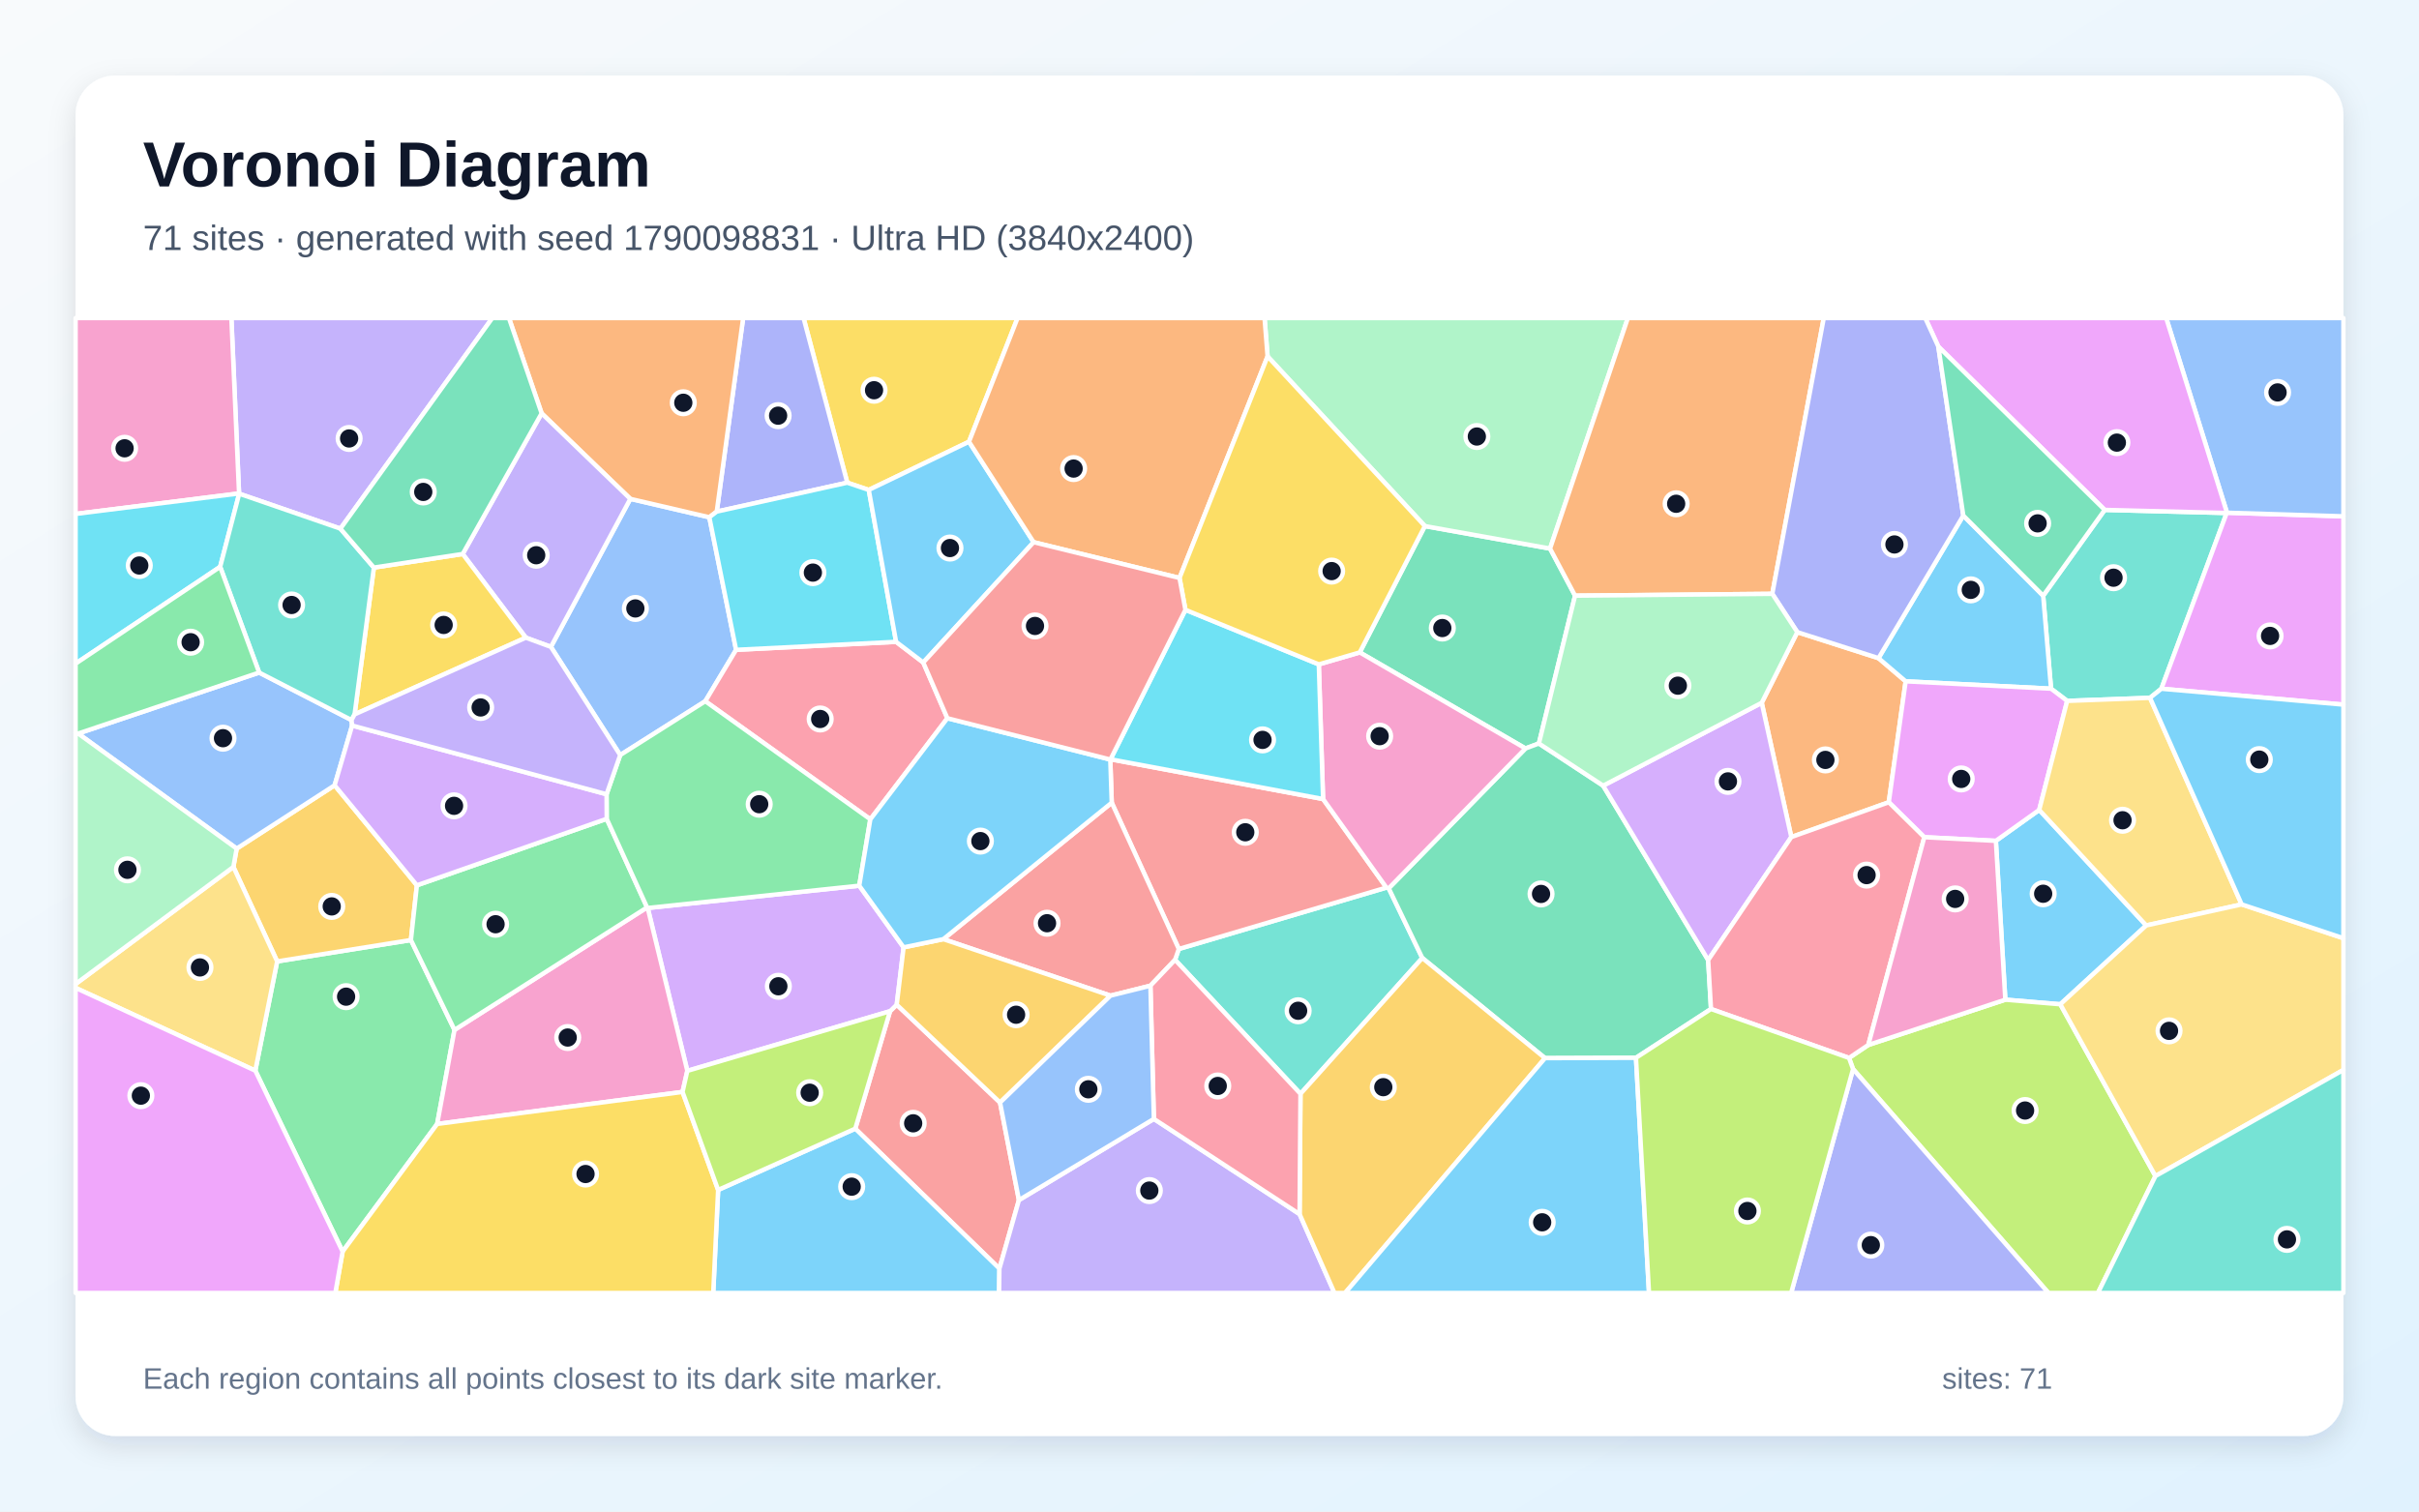
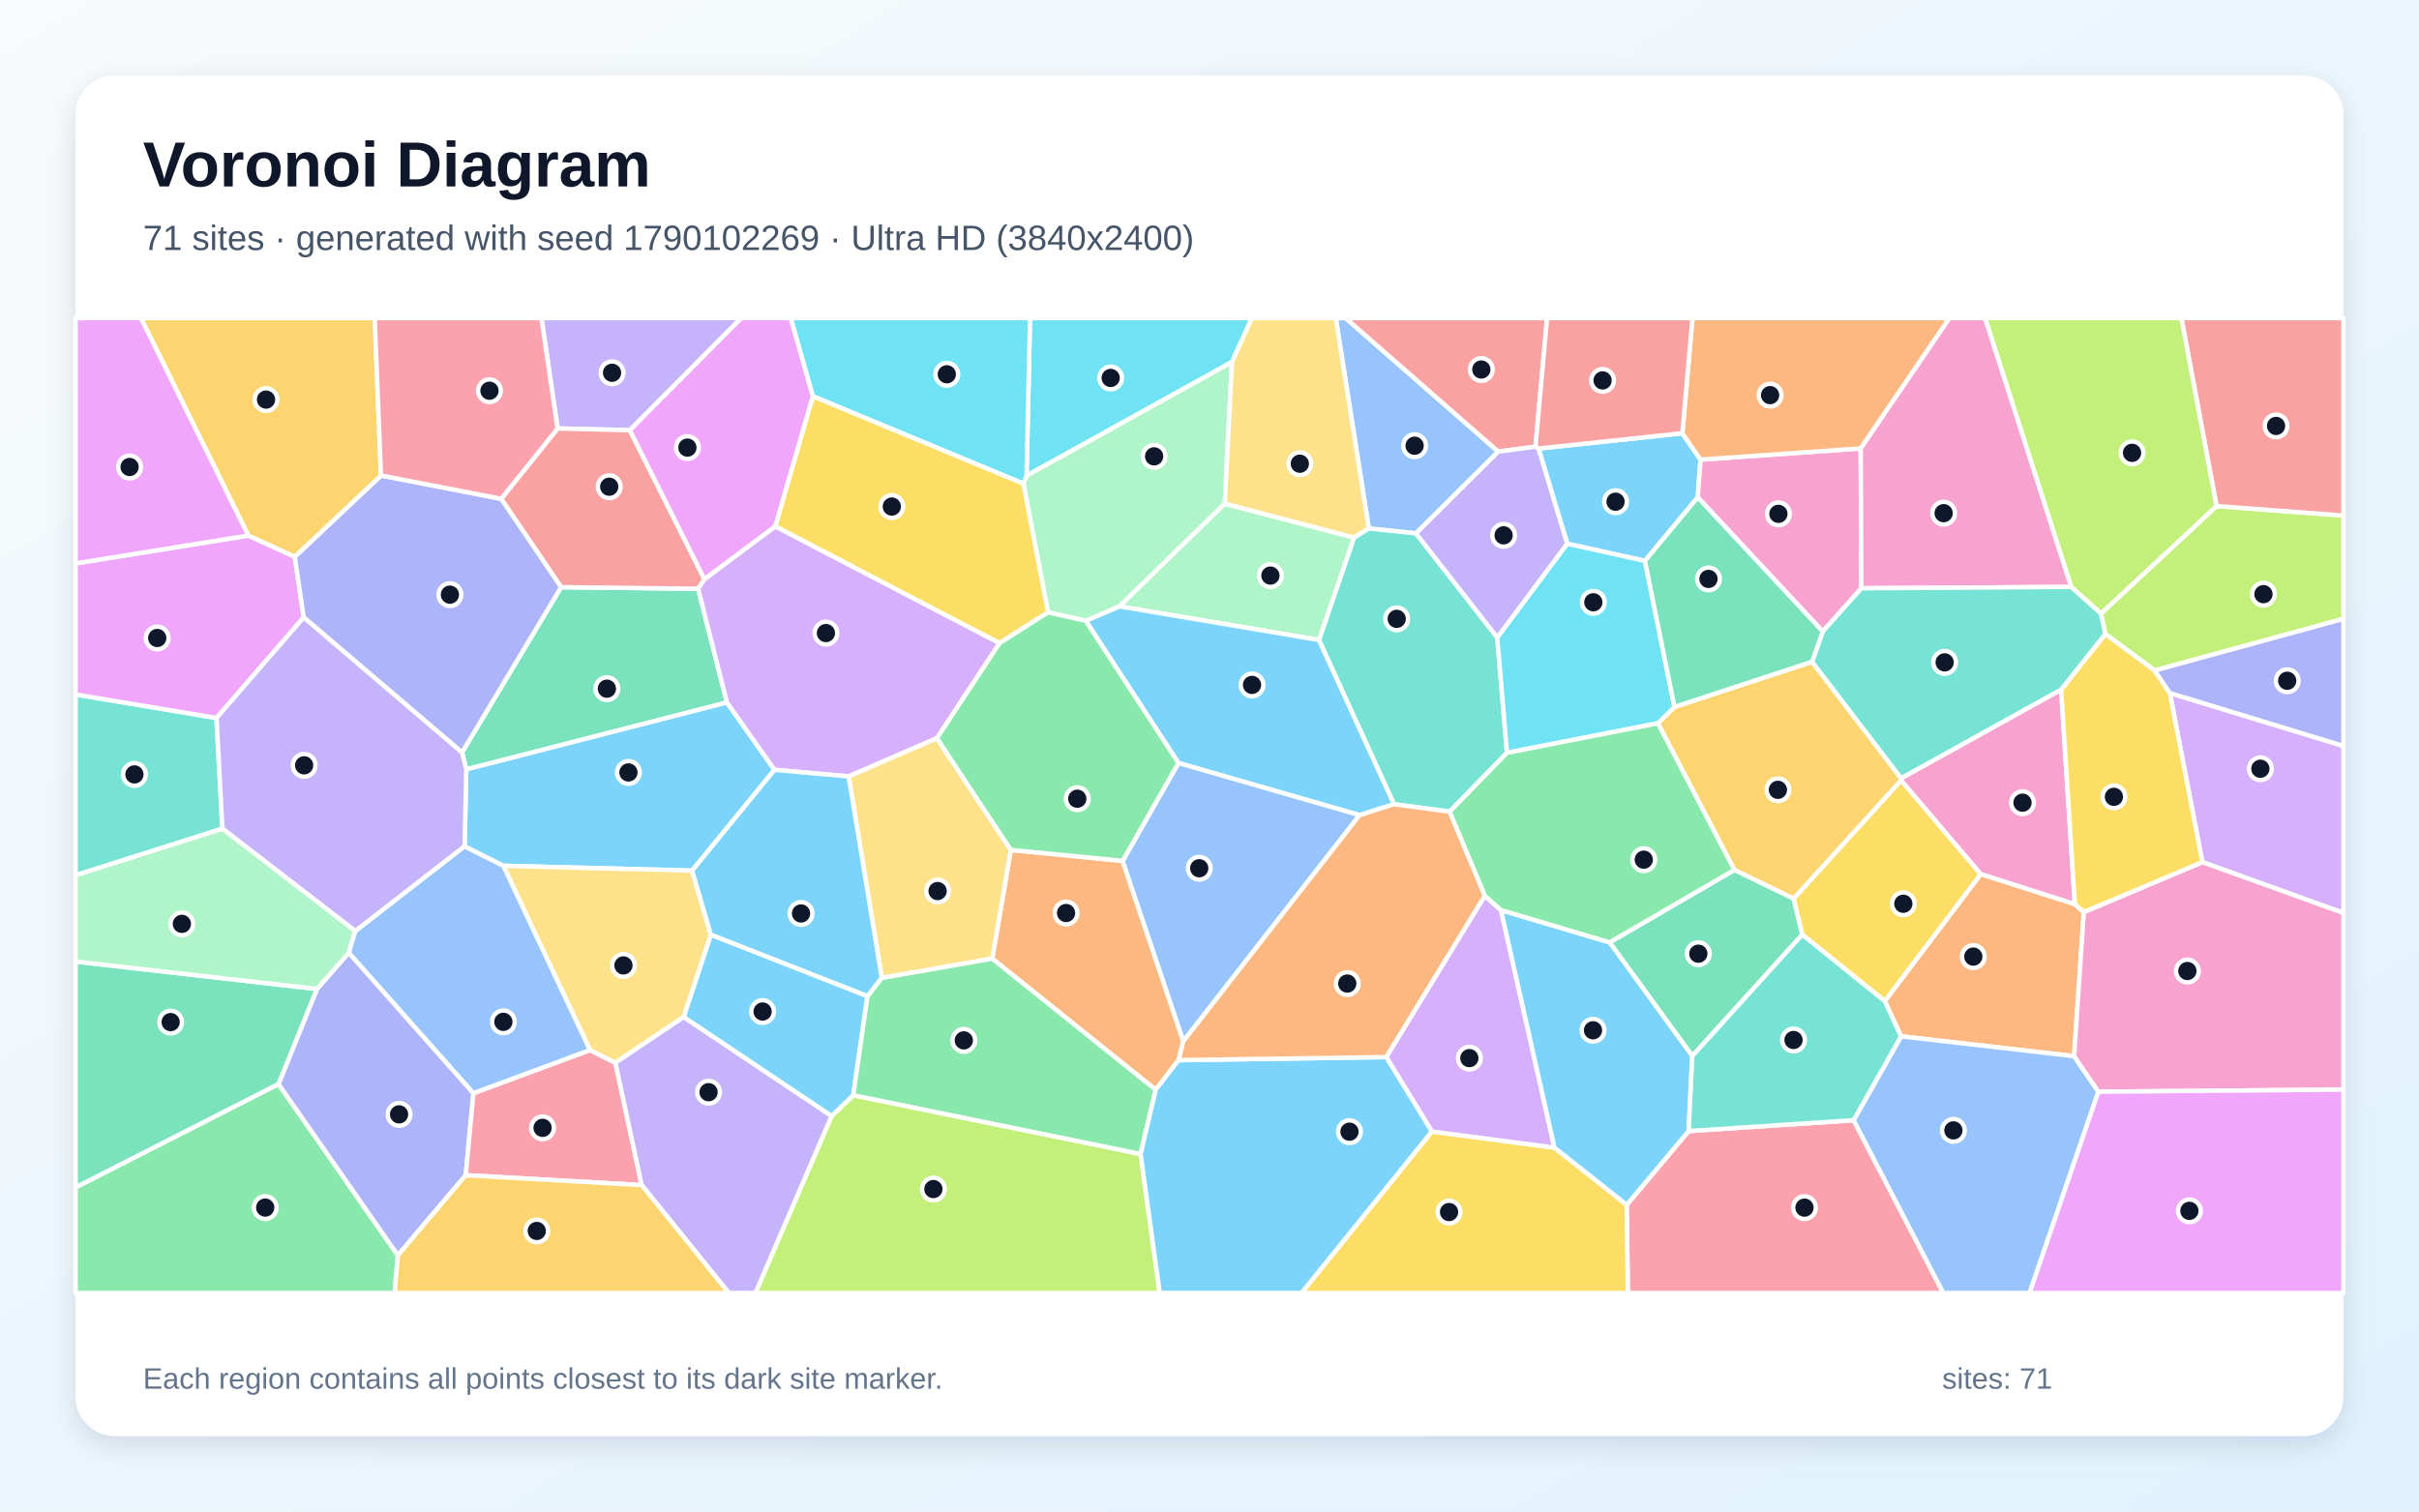
<svg xmlns="http://www.w3.org/2000/svg" width="3840" height="2400" viewBox="0 0 3840 2400" role="img" aria-labelledby="title description">
  <defs>
    <linearGradient id="background" x1="0" y1="0" x2="1" y2="1">
      <stop stop-color="#F8FAFC" />
      <stop offset="1" stop-color="#E0F2FE" />
    </linearGradient>
    <filter id="shadow" x="-5%" y="-5%" width="110%" height="110%">
      <feDropShadow dx="0" dy="15" stdDeviation="22" flood-color="#0F172A" flood-opacity=".12" />
    </filter>
  </defs>
  <rect width="3840" height="2400" fill="url(#background)" />
  <rect x="120" y="120" width="3600" height="2160" rx="63" fill="#FFFFFF" filter="url(#shadow)" />
  <g font-family="Arial, sans-serif">
    <text x="227" y="296" font-size="101" font-weight="700" fill="#0F172A">Voronoi Diagram</text>
-     <text x="227" y="397" font-size="56" fill="#475569">71 sites · generated with seed 1790098831 · Ultra HD (3840x2400)</text>
+     <text x="227" y="397" font-size="56" fill="#475569">71 sites · generated with seed 1790102269 · Ultra HD (3840x2400)</text>
  </g>
  <g stroke="#FFFFFF" stroke-width="7" stroke-linejoin="round">
-     <polygon points="3407.0,1469.4 3270.6,1594.6 3183.3,1587.3 3168.3,1335.1 3237.1,1286.0" fill="#38BDF8" fill-opacity="0.65" />
-     <polygon points="540.4,839.4 379.7,783.9 379.5,783.5 367.3,505.0 781.5,505.0" fill="#A78BFA" fill-opacity="0.65" />
-     <polygon points="120.0,816.0 120.0,505.0 367.3,505.0 379.5,783.5" fill="#F472B6" fill-opacity="0.65" />
-     <polygon points="2843.6,1329.1 2796.6,1115.9 2853.1,1003.7 2982.0,1045.0 3025.1,1081.8 2998.3,1273.8" fill="#FB923C" fill-opacity="0.65" />
-     <polygon points="1538.2,701.4 1379.1,777.9 1345.0,766.4 1275.6,505.0 1615.3,505.0" fill="#FACC15" fill-opacity="0.65" />
-     <polygon points="405.3,1700.0 440.0,1526.5 652.3,1492.6 721.5,1635.3 694.0,1784.6 543.9,1987.2" fill="#4ADE80" fill-opacity="0.65" />
-     <polygon points="3341.1,809.6 3534.7,814.5 3431.0,1093.6 3413.0,1108.0 3281.5,1112.9 3255.9,1093.5 3243.4,945.9" fill="#2DD4BF" fill-opacity="0.65" />
-     <polygon points="1168.5,1031.8 1119.6,1113.4 984.5,1198.9 874.5,1027.1 1000.6,792.1 1126.0,821.3" fill="#60A5FA" fill-opacity="0.65" />
-     <polygon points="3431.0,1093.6 3534.7,814.5 3535.2,814.1 3720.0,819.8 3720.0,1118.8" fill="#E879F9" fill-opacity="0.65" />
-     <polygon points="2500.3,945.8 2442.9,1180.5 2421.6,1188.4 2158.5,1035.9 2261.9,835.3 2460.6,871.0" fill="#34D399" fill-opacity="0.65" />
-     <polygon points="1587.5,1750.6 1617.5,1905.5 1586.5,2014.3 1357.7,1792.1 1412.9,1605.6 1423.5,1595.3" fill="#F87171" fill-opacity="0.65" />
-     <polygon points="1137.8,812.3 1179.7,505.0 1275.6,505.0 1345.0,766.4" fill="#818CF8" fill-opacity="0.65" />
-     <polygon points="375.7,1347.4 531.2,1246.9 661.8,1405.7 652.3,1492.6 440.0,1526.5 370.5,1376.5" fill="#FBBF24" fill-opacity="0.65" />
-     <polygon points="2941.6,1697.5 2935.2,1679.8 2965.8,1659.2 3183.3,1587.3 3270.6,1594.6 3421.6,1867.4 3330.3,2053.0 3251.8,2053.0" fill="#A3E635" fill-opacity="0.65" />
-     <polygon points="1091.1,1700.3 1028.2,1441.7 1364.0,1406.3 1434.4,1504.2 1423.5,1595.3 1412.9,1605.6" fill="#C084FC" fill-opacity="0.65" />
-     <polygon points="1422.5,1019.1 1465.6,1051.9 1503.9,1140.4 1381.6,1300.9 1119.6,1113.4 1168.5,1031.8" fill="#FB7185" fill-opacity="0.65" />
-     <polygon points="349.5,900.0 120.0,1053.7 120.0,816.0 379.5,783.5 379.7,783.9" fill="#22D3EE" fill-opacity="0.65" />
-     <polygon points="2460.6,871.0 2261.9,835.3 2012.2,565.9 2007.4,505.0 2584.1,505.0" fill="#86EFAC" fill-opacity="0.65" />
-     <polygon points="120.0,1568.6 120.0,1562.4 370.5,1376.5 440.0,1526.5 405.3,1700.0" fill="#FCD34D" fill-opacity="0.65" />
-     <polygon points="1140.0,1889.4 1357.7,1792.1 1586.5,2014.3 1586.0,2053.0 1132.2,2053.0" fill="#38BDF8" fill-opacity="0.65" />
-     <polygon points="3116.6,818.6 3243.4,945.9 3255.9,1093.5 3025.1,1081.8 2982.0,1045.0" fill="#38BDF8" fill-opacity="0.65" />
-     <polygon points="1586.5,2014.3 1617.5,1905.5 1831.7,1776.6 2063.0,1927.8 2118.4,2053.0 1586.0,2053.0" fill="#A78BFA" fill-opacity="0.65" />
-     <polygon points="1083.5,1733.8 694.0,1784.6 721.5,1635.3 1027.2,1440.8 1028.2,1441.7 1091.1,1700.3" fill="#F472B6" fill-opacity="0.65" />
-     <polygon points="1137.8,812.3 1126.0,821.3 1000.6,792.1 859.8,656.3 807.9,505.0 1179.7,505.0" fill="#FB923C" fill-opacity="0.65" />
-     <polygon points="543.9,1987.2 694.0,1784.6 1083.5,1733.8 1140.0,1889.4 1132.2,2053.0 532.3,2053.0" fill="#FACC15" fill-opacity="0.65" />
-     <polygon points="963.1,1300.1 1027.2,1440.8 721.5,1635.3 652.3,1492.6 661.8,1405.7" fill="#4ADE80" fill-opacity="0.65" />
-     <polygon points="2064.4,1736.8 1865.3,1524.0 1871.3,1506.8 2200.8,1409.3 2204.5,1410.4 2257.8,1521.1" fill="#2DD4BF" fill-opacity="0.65" />
-     <polygon points="411.4,1067.9 558.0,1143.3 559.0,1152.0 531.2,1246.9 375.7,1347.4 124.1,1164.7" fill="#60A5FA" fill-opacity="0.65" />
-     <polygon points="3054.7,1329.3 2998.3,1273.8 3025.1,1081.8 3255.9,1093.5 3281.5,1112.9 3237.1,1286.0 3168.3,1335.1" fill="#E879F9" fill-opacity="0.65" />
-     <polygon points="2544.9,1247.5 2711.6,1524.4 2716.1,1602.1 2597.0,1679.6 2452.6,1680.1 2257.8,1521.1 2204.5,1410.4 2421.6,1188.4 2442.9,1180.5" fill="#34D399" fill-opacity="0.65" />
-     <polygon points="1762.5,1206.0 1762.9,1205.6 2100.3,1268.7 2200.8,1409.3 1871.3,1506.8 1764.8,1274.5" fill="#F87171" fill-opacity="0.65" />
-     <polygon points="2941.6,1697.5 3251.8,2053.0 2843.3,2053.0" fill="#818CF8" fill-opacity="0.65" />
-     <polygon points="2063.0,1927.8 2064.4,1736.8 2257.8,1521.1 2452.6,1680.1 2135.2,2053.0 2118.4,2053.0" fill="#FBBF24" fill-opacity="0.65" />
-     <polygon points="1140.0,1889.4 1083.5,1733.8 1091.1,1700.3 1412.9,1605.6 1357.7,1792.1" fill="#A3E635" fill-opacity="0.65" />
-     <polygon points="2711.6,1524.4 2544.9,1247.5 2796.6,1115.9 2843.6,1329.1" fill="#C084FC" fill-opacity="0.65" />
-     <polygon points="2716.1,1602.1 2711.6,1524.4 2843.6,1329.1 2998.3,1273.8 3054.7,1329.3 2965.8,1659.2 2935.2,1679.8" fill="#FB7185" fill-opacity="0.65" />
-     <polygon points="1422.5,1019.1 1168.5,1031.8 1126.0,821.3 1137.8,812.3 1345.0,766.4 1379.1,777.9" fill="#22D3EE" fill-opacity="0.65" />
-     <polygon points="124.1,1164.7 375.7,1347.4 370.5,1376.5 120.0,1562.4 120.0,1163.6" fill="#86EFAC" fill-opacity="0.65" />
-     <polygon points="3558.5,1436.0 3407.0,1469.4 3237.1,1286.0 3281.5,1112.9 3413.0,1108.0" fill="#FCD34D" fill-opacity="0.65" />
-     <polygon points="2452.6,1680.1 2597.0,1679.6 2617.7,2053.0 2135.2,2053.0" fill="#38BDF8" fill-opacity="0.65" />
-     <polygon points="1640.8,860.9 1465.6,1051.9 1422.5,1019.1 1379.1,777.9 1538.2,701.4" fill="#38BDF8" fill-opacity="0.65" />
-     <polygon points="859.8,656.3 1000.6,792.1 874.5,1027.1 834.7,1012.5 734.5,879.6" fill="#A78BFA" fill-opacity="0.65" />
-     <polygon points="2204.5,1410.4 2200.8,1409.3 2100.3,1268.7 2093.5,1054.9 2158.5,1035.9 2421.6,1188.4" fill="#F472B6" fill-opacity="0.65" />
-     <polygon points="2813.4,942.9 2500.3,945.8 2460.6,871.0 2584.1,505.0 2895.1,505.0" fill="#FB923C" fill-opacity="0.65" />
-     <polygon points="734.5,879.6 834.7,1012.5 562.9,1134.3 593.5,901.2" fill="#FACC15" fill-opacity="0.65" />
-     <polygon points="1381.6,1300.9 1364.0,1406.3 1028.2,1441.7 1027.2,1440.8 963.1,1300.1 962.9,1261.1 984.5,1198.9 1119.6,1113.4" fill="#4ADE80" fill-opacity="0.65" />
-     <polygon points="593.5,901.2 562.9,1134.3 558.0,1143.3 411.4,1067.9 349.5,900.0 379.7,783.9 540.4,839.4" fill="#2DD4BF" fill-opacity="0.65" />
-     <polygon points="3535.2,814.1 3438.7,505.0 3720.0,505.0 3720.0,819.8" fill="#60A5FA" fill-opacity="0.65" />
-     <polygon points="3535.2,814.1 3534.7,814.5 3341.1,809.6 3077.0,550.4 3056.2,505.0 3438.7,505.0" fill="#E879F9" fill-opacity="0.65" />
-     <polygon points="859.8,656.3 734.5,879.6 593.5,901.2 540.4,839.4 781.5,505.0 807.9,505.0" fill="#34D399" fill-opacity="0.65" />
-     <polygon points="1764.8,1274.5 1871.3,1506.8 1865.3,1524.0 1826.2,1565.1 1762.8,1580.9 1497.5,1491.2" fill="#F87171" fill-opacity="0.65" />
-     <polygon points="3077.0,550.4 3116.6,818.6 2982.0,1045.0 2853.1,1003.7 2813.4,942.9 2895.1,505.0 3056.2,505.0" fill="#818CF8" fill-opacity="0.65" />
-     <polygon points="1497.5,1491.2 1762.8,1580.9 1587.5,1750.6 1423.5,1595.3 1434.4,1504.2" fill="#FBBF24" fill-opacity="0.65" />
-     <polygon points="2597.0,1679.6 2716.1,1602.1 2935.2,1679.8 2941.6,1697.5 2843.3,2053.0 2617.7,2053.0" fill="#A3E635" fill-opacity="0.65" />
-     <polygon points="962.9,1261.1 963.1,1300.1 661.8,1405.7 531.2,1246.9 559.0,1152.0" fill="#C084FC" fill-opacity="0.65" />
-     <polygon points="2063.0,1927.8 1831.7,1776.6 1826.2,1565.1 1865.3,1524.0 2064.4,1736.8" fill="#FB7185" fill-opacity="0.65" />
-     <polygon points="1881.8,968.3 2093.5,1054.9 2100.3,1268.7 1762.9,1205.6" fill="#22D3EE" fill-opacity="0.65" />
-     <polygon points="2544.9,1247.5 2442.9,1180.5 2500.3,945.8 2813.4,942.9 2853.1,1003.7 2796.6,1115.9" fill="#86EFAC" fill-opacity="0.65" />
-     <polygon points="3421.6,1867.4 3270.6,1594.6 3407.0,1469.4 3558.5,1436.0 3720.0,1489.7 3720.0,1698.8" fill="#FCD34D" fill-opacity="0.65" />
-     <polygon points="3558.5,1436.0 3413.0,1108.0 3431.0,1093.6 3720.0,1118.8 3720.0,1489.7" fill="#38BDF8" fill-opacity="0.65" />
-     <polygon points="1762.5,1206.0 1764.8,1274.5 1497.5,1491.2 1434.4,1504.2 1364.0,1406.3 1381.6,1300.9 1503.9,1140.4" fill="#38BDF8" fill-opacity="0.65" />
-     <polygon points="562.9,1134.3 834.7,1012.5 874.5,1027.1 984.5,1198.9 962.9,1261.1 559.0,1152.0 558.0,1143.3" fill="#A78BFA" fill-opacity="0.65" />
-     <polygon points="2965.8,1659.2 3054.7,1329.3 3168.3,1335.1 3183.3,1587.3" fill="#F472B6" fill-opacity="0.65" />
-     <polygon points="2012.2,565.9 1872.4,917.7 1640.8,860.9 1538.2,701.4 1615.3,505.0 2007.4,505.0" fill="#FB923C" fill-opacity="0.65" />
-     <polygon points="1872.4,917.7 2012.2,565.9 2261.9,835.3 2158.5,1035.9 2093.5,1054.9 1881.8,968.3" fill="#FACC15" fill-opacity="0.65" />
-     <polygon points="411.4,1067.9 124.1,1164.7 120.0,1163.6 120.0,1053.7 349.5,900.0" fill="#4ADE80" fill-opacity="0.65" />
-     <polygon points="3421.6,1867.4 3720.0,1698.8 3720.0,2053.0 3330.3,2053.0" fill="#2DD4BF" fill-opacity="0.65" />
-     <polygon points="1762.8,1580.9 1826.2,1565.1 1831.7,1776.6 1617.5,1905.5 1587.5,1750.6" fill="#60A5FA" fill-opacity="0.65" />
-     <polygon points="120.0,1568.6 405.3,1700.0 543.9,1987.2 532.3,2053.0 120.0,2053.0" fill="#E879F9" fill-opacity="0.65" />
-     <polygon points="3077.0,550.4 3341.1,809.6 3243.4,945.9 3116.6,818.6" fill="#34D399" fill-opacity="0.65" />
-     <polygon points="1872.4,917.7 1881.8,968.3 1762.9,1205.6 1762.5,1206.0 1503.9,1140.4 1465.6,1051.9 1640.8,860.9" fill="#F87171" fill-opacity="0.65" />
+     <polygon points="2442.3,712.2 2670.6,687.9 2699.5,729.8 2695.1,789.7 2611.2,890.6 2487.8,863.3" fill="#38BDF8" fill-opacity="0.65" />
+     <polygon points="999.8,683.1 885.2,680.3 859.5,505.0 1176.8,505.0" fill="#A78BFA" fill-opacity="0.65" />
+     <polygon points="3271.9,1094.9 3293.7,1435.8 3144.2,1388.0 3017.7,1239.0 3017.9,1235.7" fill="#F472B6" fill-opacity="0.65" />
+     <polygon points="3307.9,1448.2 3292.5,1677.0 3017.8,1645.5 2991.9,1589.6 3144.2,1388.0 3293.7,1435.8" fill="#FB923C" fill-opacity="0.65" />
+     <polygon points="2861.0,1484.1 2847.1,1426.9 3017.7,1239.0 3144.2,1388.0 2991.9,1589.6" fill="#FACC15" fill-opacity="0.65" />
+     <polygon points="120.0,1885.3 442.1,1721.2 631.6,1993.2 626.5,2053.0 120.0,2053.0" fill="#4ADE80" fill-opacity="0.65" />
+     <polygon points="353.1,1315.8 120.0,1389.8 120.0,1102.7 343.7,1140.0" fill="#2DD4BF" fill-opacity="0.65" />
+     <polygon points="2247.8,846.9 2172.9,839.1 2120.4,505.0 2136.0,505.0 2378.4,717.1" fill="#60A5FA" fill-opacity="0.65" />
+     <polygon points="394.2,850.3 467.9,884.0 482.1,980.3 343.7,1140.0 120.0,1102.7 120.0,894.6" fill="#E879F9" fill-opacity="0.65" />
+     <polygon points="1154.0,1115.4 740.2,1221.7 733.4,1194.8 890.7,932.3 1108.2,934.8" fill="#34D399" fill-opacity="0.65" />
+     <polygon points="1118.3,919.8 1108.2,934.8 890.7,932.3 795.6,792.0 885.2,680.3 999.8,683.1" fill="#F87171" fill-opacity="0.65" />
+     <polygon points="795.6,792.0 890.7,932.3 733.4,1194.8 482.1,980.3 467.9,884.0 604.8,755.0" fill="#818CF8" fill-opacity="0.65" />
+     <polygon points="2753.2,1381.3 2631.8,1148.4 2658.1,1122.5 2876.5,1050.7 3017.9,1235.7 3017.7,1239.0 2847.1,1426.9" fill="#FBBF24" fill-opacity="0.65" />
+     <polygon points="1320.0,1772.2 1354.5,1739.0 1810.6,1832.3 1841.0,2053.0 1199.1,2053.0" fill="#A3E635" fill-opacity="0.65" />
+     <polygon points="3496.1,1368.9 3444.5,1100.4 3720.0,1184.4 3720.0,1449.6" fill="#C084FC" fill-opacity="0.65" />
+     <polygon points="2582.3,1913.0 2680.6,1795.9 2942.5,1778.7 3084.9,2053.0 2584.1,2053.0" fill="#FB7185" fill-opacity="0.65" />
+     <polygon points="1955.7,574.8 1629.6,755.4 1635.1,505.0 1987.3,505.0" fill="#22D3EE" fill-opacity="0.65" />
+     <polygon points="1944.2,799.9 1777.2,962.8 1723.6,985.8 1663.7,972.3 1624.6,768.0 1629.6,755.4 1955.7,574.8" fill="#86EFAC" fill-opacity="0.65" />
+     <polygon points="2149.3,853.8 1944.2,799.9 1955.7,574.8 1987.3,505.0 2120.4,505.0 2172.9,839.1" fill="#FCD34D" fill-opacity="0.65" />
+     <polygon points="1085.1,1614.9 1128.4,1484.0 1377.1,1581.6 1354.5,1739.0 1320.0,1772.2" fill="#38BDF8" fill-opacity="0.65" />
+     <polygon points="1229.5,1222.3 1098.7,1382.4 798.9,1374.7 737.5,1343.9 740.2,1221.7 1154.0,1115.4" fill="#38BDF8" fill-opacity="0.65" />
+     <polygon points="733.4,1194.8 740.2,1221.7 737.5,1343.9 564.1,1478.5 353.1,1315.8 343.7,1140.0 482.1,980.3" fill="#A78BFA" fill-opacity="0.65" />
+     <polygon points="2953.8,712.0 2954.8,934.1 2893.5,1002.7 2695.1,789.7 2699.5,729.8" fill="#F472B6" fill-opacity="0.65" />
+     <polygon points="2953.8,712.0 2699.5,729.8 2670.6,687.9 2686.7,505.0 3094.7,505.0" fill="#FB923C" fill-opacity="0.65" />
+     <polygon points="2273.0,1796.6 2467.6,1822.2 2582.3,1913.0 2584.1,2053.0 2066.0,2053.0" fill="#FACC15" fill-opacity="0.65" />
+     <polygon points="1399.7,1552.6 1575.1,1521.8 1834.7,1730.2 1810.6,1832.3 1354.5,1739.0 1377.1,1581.6" fill="#4ADE80" fill-opacity="0.65" />
+     <polygon points="2376.8,1012.1 2392.3,1195.3 2301.1,1288.8 2212.8,1276.9 2093.7,1016.1 2149.3,853.8 2172.9,839.1 2247.8,846.9" fill="#2DD4BF" fill-opacity="0.65" />
+     <polygon points="2942.5,1778.7 3017.8,1645.5 3292.5,1677.0 3331.0,1733.4 3221.9,2053.0 3084.9,2053.0" fill="#60A5FA" fill-opacity="0.65" />
+     <polygon points="1290.5,629.2 1230.9,835.7 1118.3,919.8 999.8,683.1 1176.8,505.0 1255.4,505.0" fill="#E879F9" fill-opacity="0.65" />
+     <polygon points="2686.4,1676.8 2555.1,1496.3 2753.2,1381.3 2847.1,1426.9 2861.0,1484.1" fill="#34D399" fill-opacity="0.65" />
+     <polygon points="2437.5,709.2 2378.4,717.1 2136.0,505.0 2455.9,505.0" fill="#F87171" fill-opacity="0.65" />
+     <polygon points="631.6,1993.2 442.1,1721.2 503.1,1570.3 553.7,1512.6 751.5,1735.7 739.3,1866.0" fill="#818CF8" fill-opacity="0.65" />
+     <polygon points="604.8,755.0 467.9,884.0 394.2,850.3 223.7,505.0 594.8,505.0" fill="#FBBF24" fill-opacity="0.65" />
+     <polygon points="3420.5,1064.6 3342.0,1006.7 3335.1,974.2 3518.6,803.5 3720.0,818.6 3720.0,982.6" fill="#A3E635" fill-opacity="0.65" />
+     <polygon points="2356.9,1422.3 2382.7,1445.0 2467.6,1822.2 2273.0,1796.6 2200.5,1678.4" fill="#C084FC" fill-opacity="0.65" />
+     <polygon points="739.3,1866.0 751.5,1735.7 936.5,1667.3 976.9,1687.5 1018.6,1881.7" fill="#FB7185" fill-opacity="0.65" />
+     <polygon points="2658.1,1122.5 2631.8,1148.4 2392.3,1195.3 2376.8,1012.1 2487.8,863.3 2611.2,890.6" fill="#22D3EE" fill-opacity="0.65" />
+     <polygon points="2093.7,1016.1 1777.2,962.8 1944.2,799.9 2149.3,853.8" fill="#86EFAC" fill-opacity="0.65" />
+     <polygon points="976.9,1687.5 936.5,1667.3 798.9,1374.7 1098.7,1382.4 1128.4,1484.0 1085.1,1614.9" fill="#FCD34D" fill-opacity="0.65" />
+     <polygon points="2093.7,1016.1 2212.8,1276.9 2158.2,1294.3 1870.7,1211.5 1723.6,985.8 1777.2,962.8" fill="#38BDF8" fill-opacity="0.65" />
+     <polygon points="2467.6,1822.2 2382.7,1445.0 2555.1,1496.3 2686.4,1676.8 2680.6,1795.9 2582.3,1913.0" fill="#38BDF8" fill-opacity="0.65" />
+     <polygon points="1018.6,1881.7 976.9,1687.5 1085.1,1614.9 1320.0,1772.2 1199.1,2053.0 1156.9,2053.0" fill="#A78BFA" fill-opacity="0.65" />
+     <polygon points="3331.0,1733.4 3292.5,1677.0 3307.9,1448.2 3496.1,1368.9 3720.0,1449.6 3720.0,1730.1" fill="#F472B6" fill-opacity="0.65" />
+     <polygon points="1604.6,1349.5 1782.1,1366.9 1878.5,1653.3 1870.9,1683.3 1834.7,1730.2 1575.1,1521.8" fill="#FB923C" fill-opacity="0.65" />
+     <polygon points="3342.0,1006.7 3420.5,1064.6 3444.5,1100.4 3496.1,1368.9 3307.9,1448.2 3293.7,1435.8 3271.9,1094.9" fill="#FACC15" fill-opacity="0.65" />
+     <polygon points="2555.1,1496.3 2382.7,1445.0 2356.9,1422.3 2301.1,1288.8 2392.3,1195.3 2631.8,1148.4 2753.2,1381.3" fill="#4ADE80" fill-opacity="0.65" />
+     <polygon points="2942.5,1778.7 2680.6,1795.9 2686.4,1676.8 2861.0,1484.1 2991.9,1589.6 3017.8,1645.5" fill="#2DD4BF" fill-opacity="0.65" />
+     <polygon points="1878.5,1653.3 1782.1,1366.9 1870.7,1211.5 2158.2,1294.3" fill="#60A5FA" fill-opacity="0.65" />
+     <polygon points="394.2,850.3 120.0,894.6 120.0,505.0 223.7,505.0" fill="#E879F9" fill-opacity="0.65" />
+     <polygon points="503.1,1570.3 442.1,1721.2 120.0,1885.3 120.0,1526.7" fill="#34D399" fill-opacity="0.65" />
+     <polygon points="3518.6,803.5 3462.8,505.0 3720.0,505.0 3720.0,818.6" fill="#F87171" fill-opacity="0.65" />
+     <polygon points="3444.5,1100.4 3420.5,1064.6 3720.0,982.6 3720.0,1184.4" fill="#818CF8" fill-opacity="0.65" />
+     <polygon points="631.6,1993.2 739.3,1866.0 1018.6,1881.7 1156.9,2053.0 626.5,2053.0" fill="#FBBF24" fill-opacity="0.65" />
+     <polygon points="3518.6,803.5 3335.1,974.2 3287.8,931.9 3151.1,505.0 3462.8,505.0" fill="#A3E635" fill-opacity="0.65" />
+     <polygon points="1586.8,1021.1 1487.3,1172.1 1347.2,1232.8 1229.5,1222.3 1154.0,1115.4 1108.2,934.8 1118.3,919.8 1230.9,835.7" fill="#C084FC" fill-opacity="0.65" />
+     <polygon points="795.6,792.0 604.8,755.0 594.8,505.0 859.5,505.0 885.2,680.3" fill="#FB7185" fill-opacity="0.65" />
+     <polygon points="1629.6,755.4 1624.6,768.0 1290.5,629.2 1255.4,505.0 1635.1,505.0" fill="#22D3EE" fill-opacity="0.65" />
+     <polygon points="564.1,1478.5 553.7,1512.6 503.1,1570.3 120.0,1526.7 120.0,1389.8 353.1,1315.8" fill="#86EFAC" fill-opacity="0.65" />
+     <polygon points="1347.2,1232.8 1487.3,1172.1 1604.6,1349.5 1575.1,1521.8 1399.7,1552.6" fill="#FCD34D" fill-opacity="0.65" />
+     <polygon points="1347.2,1232.8 1399.7,1552.6 1377.1,1581.6 1128.4,1484.0 1098.7,1382.4 1229.5,1222.3" fill="#38BDF8" fill-opacity="0.65" />
+     <polygon points="1810.6,1832.3 1834.7,1730.2 1870.9,1683.3 2200.5,1678.4 2273.0,1796.6 2066.0,2053.0 1841.0,2053.0" fill="#38BDF8" fill-opacity="0.65" />
+     <polygon points="2376.8,1012.1 2247.8,846.9 2378.4,717.1 2437.5,709.2 2442.3,712.2 2487.8,863.3" fill="#A78BFA" fill-opacity="0.65" />
+     <polygon points="3287.8,931.9 2954.8,934.1 2953.8,712.0 3094.7,505.0 3151.1,505.0" fill="#F472B6" fill-opacity="0.65" />
+     <polygon points="2356.9,1422.3 2200.5,1678.4 1870.9,1683.3 1878.5,1653.3 2158.2,1294.3 2212.8,1276.9 2301.1,1288.8" fill="#FB923C" fill-opacity="0.65" />
+     <polygon points="1624.6,768.0 1663.7,972.3 1586.8,1021.1 1230.9,835.7 1290.5,629.2" fill="#FACC15" fill-opacity="0.65" />
+     <polygon points="1870.7,1211.5 1782.1,1366.9 1604.6,1349.5 1487.3,1172.1 1586.8,1021.1 1663.7,972.3 1723.6,985.8" fill="#4ADE80" fill-opacity="0.65" />
+     <polygon points="3287.8,931.9 3335.1,974.2 3342.0,1006.7 3271.9,1094.9 3017.9,1235.7 2876.5,1050.7 2893.5,1002.7 2954.8,934.1" fill="#2DD4BF" fill-opacity="0.65" />
+     <polygon points="936.5,1667.3 751.5,1735.7 553.7,1512.6 564.1,1478.5 737.5,1343.9 798.9,1374.7" fill="#60A5FA" fill-opacity="0.65" />
+     <polygon points="3331.0,1733.4 3720.0,1730.1 3720.0,2053.0 3221.9,2053.0" fill="#E879F9" fill-opacity="0.65" />
+     <polygon points="2893.5,1002.7 2876.5,1050.7 2658.1,1122.5 2611.2,890.6 2695.1,789.7" fill="#34D399" fill-opacity="0.65" />
+     <polygon points="2670.6,687.9 2442.3,712.2 2437.5,709.2 2455.9,505.0 2686.7,505.0" fill="#F87171" fill-opacity="0.65" />
  </g>
  <g>
-     <circle cx="3243.4" cy="1419.1" r="18" fill="#0F172A" stroke="#FFFFFF" stroke-width="7" />
-     <circle cx="554.2" cy="696.2" r="18" fill="#0F172A" stroke="#FFFFFF" stroke-width="7" />
-     <circle cx="197.8" cy="711.8" r="18" fill="#0F172A" stroke="#FFFFFF" stroke-width="7" />
-     <circle cx="2897.7" cy="1206.6" r="18" fill="#0F172A" stroke="#FFFFFF" stroke-width="7" />
-     <circle cx="1387.5" cy="619.6" r="18" fill="#0F172A" stroke="#FFFFFF" stroke-width="7" />
-     <circle cx="549.4" cy="1582.5" r="18" fill="#0F172A" stroke="#FFFFFF" stroke-width="7" />
-     <circle cx="3355.1" cy="917.3" r="18" fill="#0F172A" stroke="#FFFFFF" stroke-width="7" />
-     <circle cx="1008.6" cy="966.1" r="18" fill="#0F172A" stroke="#FFFFFF" stroke-width="7" />
-     <circle cx="3603.6" cy="1009.7" r="18" fill="#0F172A" stroke="#FFFFFF" stroke-width="7" />
-     <circle cx="2289.6" cy="997.2" r="18" fill="#0F172A" stroke="#FFFFFF" stroke-width="7" />
-     <circle cx="1449.6" cy="1783.6" r="18" fill="#0F172A" stroke="#FFFFFF" stroke-width="7" />
-     <circle cx="1235.2" cy="660.0" r="18" fill="#0F172A" stroke="#FFFFFF" stroke-width="7" />
-     <circle cx="526.6" cy="1439.2" r="18" fill="#0F172A" stroke="#FFFFFF" stroke-width="7" />
-     <circle cx="3214.7" cy="1763.3" r="18" fill="#0F172A" stroke="#FFFFFF" stroke-width="7" />
-     <circle cx="1235.6" cy="1566.0" r="18" fill="#0F172A" stroke="#FFFFFF" stroke-width="7" />
-     <circle cx="1302.0" cy="1141.6" r="18" fill="#0F172A" stroke="#FFFFFF" stroke-width="7" />
-     <circle cx="221.1" cy="897.9" r="18" fill="#0F172A" stroke="#FFFFFF" stroke-width="7" />
-     <circle cx="2344.4" cy="693.1" r="18" fill="#0F172A" stroke="#FFFFFF" stroke-width="7" />
-     <circle cx="317.4" cy="1536.1" r="18" fill="#0F172A" stroke="#FFFFFF" stroke-width="7" />
-     <circle cx="1352.0" cy="1884.2" r="18" fill="#0F172A" stroke="#FFFFFF" stroke-width="7" />
-     <circle cx="3128.5" cy="936.6" r="18" fill="#0F172A" stroke="#FFFFFF" stroke-width="7" />
-     <circle cx="1824.5" cy="1890.4" r="18" fill="#0F172A" stroke="#FFFFFF" stroke-width="7" />
-     <circle cx="901.2" cy="1647.4" r="18" fill="#0F172A" stroke="#FFFFFF" stroke-width="7" />
-     <circle cx="1084.7" cy="639.5" r="18" fill="#0F172A" stroke="#FFFFFF" stroke-width="7" />
-     <circle cx="929.5" cy="1864.1" r="18" fill="#0F172A" stroke="#FFFFFF" stroke-width="7" />
-     <circle cx="786.7" cy="1467.5" r="18" fill="#0F172A" stroke="#FFFFFF" stroke-width="7" />
-     <circle cx="2060.7" cy="1604.9" r="18" fill="#0F172A" stroke="#FFFFFF" stroke-width="7" />
-     <circle cx="354.0" cy="1172.1" r="18" fill="#0F172A" stroke="#FFFFFF" stroke-width="7" />
-     <circle cx="3113.3" cy="1236.8" r="18" fill="#0F172A" stroke="#FFFFFF" stroke-width="7" />
-     <circle cx="2446.3" cy="1419.4" r="18" fill="#0F172A" stroke="#FFFFFF" stroke-width="7" />
-     <circle cx="1976.8" cy="1321.5" r="18" fill="#0F172A" stroke="#FFFFFF" stroke-width="7" />
-     <circle cx="2969.8" cy="1977.0" r="18" fill="#0F172A" stroke="#FFFFFF" stroke-width="7" />
-     <circle cx="2195.9" cy="1726.2" r="18" fill="#0F172A" stroke="#FFFFFF" stroke-width="7" />
-     <circle cx="1285.3" cy="1735.0" r="18" fill="#0F172A" stroke="#FFFFFF" stroke-width="7" />
-     <circle cx="2743.0" cy="1240.7" r="18" fill="#0F172A" stroke="#FFFFFF" stroke-width="7" />
-     <circle cx="2963.1" cy="1389.5" r="18" fill="#0F172A" stroke="#FFFFFF" stroke-width="7" />
-     <circle cx="1290.4" cy="909.2" r="18" fill="#0F172A" stroke="#FFFFFF" stroke-width="7" />
-     <circle cx="202.3" cy="1381.1" r="18" fill="#0F172A" stroke="#FFFFFF" stroke-width="7" />
-     <circle cx="3369.4" cy="1302.4" r="18" fill="#0F172A" stroke="#FFFFFF" stroke-width="7" />
-     <circle cx="2448.1" cy="1940.8" r="18" fill="#0F172A" stroke="#FFFFFF" stroke-width="7" />
-     <circle cx="1508.0" cy="870.2" r="18" fill="#0F172A" stroke="#FFFFFF" stroke-width="7" />
-     <circle cx="851.2" cy="881.6" r="18" fill="#0F172A" stroke="#FFFFFF" stroke-width="7" />
-     <circle cx="2190.1" cy="1168.9" r="18" fill="#0F172A" stroke="#FFFFFF" stroke-width="7" />
-     <circle cx="2660.8" cy="799.9" r="18" fill="#0F172A" stroke="#FFFFFF" stroke-width="7" />
-     <circle cx="704.3" cy="992.3" r="18" fill="#0F172A" stroke="#FFFFFF" stroke-width="7" />
-     <circle cx="1205.2" cy="1276.9" r="18" fill="#0F172A" stroke="#FFFFFF" stroke-width="7" />
-     <circle cx="462.9" cy="960.6" r="18" fill="#0F172A" stroke="#FFFFFF" stroke-width="7" />
-     <circle cx="3615.5" cy="623.1" r="18" fill="#0F172A" stroke="#FFFFFF" stroke-width="7" />
-     <circle cx="3360.4" cy="702.8" r="18" fill="#0F172A" stroke="#FFFFFF" stroke-width="7" />
-     <circle cx="671.9" cy="781.1" r="18" fill="#0F172A" stroke="#FFFFFF" stroke-width="7" />
-     <circle cx="1662.1" cy="1465.9" r="18" fill="#0F172A" stroke="#FFFFFF" stroke-width="7" />
-     <circle cx="3007.3" cy="864.5" r="18" fill="#0F172A" stroke="#FFFFFF" stroke-width="7" />
-     <circle cx="1613.0" cy="1611.2" r="18" fill="#0F172A" stroke="#FFFFFF" stroke-width="7" />
-     <circle cx="2773.9" cy="1922.8" r="18" fill="#0F172A" stroke="#FFFFFF" stroke-width="7" />
-     <circle cx="720.8" cy="1279.5" r="18" fill="#0F172A" stroke="#FFFFFF" stroke-width="7" />
-     <circle cx="1933.1" cy="1724.3" r="18" fill="#0F172A" stroke="#FFFFFF" stroke-width="7" />
-     <circle cx="2004.2" cy="1174.8" r="18" fill="#0F172A" stroke="#FFFFFF" stroke-width="7" />
-     <circle cx="2663.5" cy="1088.7" r="18" fill="#0F172A" stroke="#FFFFFF" stroke-width="7" />
-     <circle cx="3443.2" cy="1636.8" r="18" fill="#0F172A" stroke="#FFFFFF" stroke-width="7" />
-     <circle cx="3586.5" cy="1206.1" r="18" fill="#0F172A" stroke="#FFFFFF" stroke-width="7" />
-     <circle cx="1556.3" cy="1335.5" r="18" fill="#0F172A" stroke="#FFFFFF" stroke-width="7" />
-     <circle cx="763.0" cy="1123.3" r="18" fill="#0F172A" stroke="#FFFFFF" stroke-width="7" />
-     <circle cx="3103.7" cy="1427.3" r="18" fill="#0F172A" stroke="#FFFFFF" stroke-width="7" />
-     <circle cx="1704.3" cy="744.0" r="18" fill="#0F172A" stroke="#FFFFFF" stroke-width="7" />
-     <circle cx="2113.9" cy="906.8" r="18" fill="#0F172A" stroke="#FFFFFF" stroke-width="7" />
-     <circle cx="302.6" cy="1019.7" r="18" fill="#0F172A" stroke="#FFFFFF" stroke-width="7" />
-     <circle cx="3630.4" cy="1967.9" r="18" fill="#0F172A" stroke="#FFFFFF" stroke-width="7" />
-     <circle cx="1727.7" cy="1729.6" r="18" fill="#0F172A" stroke="#FFFFFF" stroke-width="7" />
-     <circle cx="223.6" cy="1739.7" r="18" fill="#0F172A" stroke="#FFFFFF" stroke-width="7" />
-     <circle cx="3234.6" cy="831.0" r="18" fill="#0F172A" stroke="#FFFFFF" stroke-width="7" />
-     <circle cx="1643.0" cy="993.9" r="18" fill="#0F172A" stroke="#FFFFFF" stroke-width="7" />
+     <circle cx="2564.6" cy="796.6" r="18" fill="#0F172A" stroke="#FFFFFF" stroke-width="7" />
+     <circle cx="971.6" cy="591.9" r="18" fill="#0F172A" stroke="#FFFFFF" stroke-width="7" />
+     <circle cx="3210.6" cy="1274.5" r="18" fill="#0F172A" stroke="#FFFFFF" stroke-width="7" />
+     <circle cx="3132.5" cy="1518.9" r="18" fill="#0F172A" stroke="#FFFFFF" stroke-width="7" />
+     <circle cx="3021.4" cy="1435.0" r="18" fill="#0F172A" stroke="#FFFFFF" stroke-width="7" />
+     <circle cx="421.0" cy="1917.4" r="18" fill="#0F172A" stroke="#FFFFFF" stroke-width="7" />
+     <circle cx="213.4" cy="1229.6" r="18" fill="#0F172A" stroke="#FFFFFF" stroke-width="7" />
+     <circle cx="2245.6" cy="707.7" r="18" fill="#0F172A" stroke="#FFFFFF" stroke-width="7" />
+     <circle cx="249.6" cy="1013.0" r="18" fill="#0F172A" stroke="#FFFFFF" stroke-width="7" />
+     <circle cx="963.4" cy="1093.5" r="18" fill="#0F172A" stroke="#FFFFFF" stroke-width="7" />
+     <circle cx="967.1" cy="772.8" r="18" fill="#0F172A" stroke="#FFFFFF" stroke-width="7" />
+     <circle cx="714.2" cy="944.2" r="18" fill="#0F172A" stroke="#FFFFFF" stroke-width="7" />
+     <circle cx="2822.3" cy="1254.1" r="18" fill="#0F172A" stroke="#FFFFFF" stroke-width="7" />
+     <circle cx="1481.7" cy="1888.0" r="18" fill="#0F172A" stroke="#FFFFFF" stroke-width="7" />
+     <circle cx="3588.2" cy="1220.6" r="18" fill="#0F172A" stroke="#FFFFFF" stroke-width="7" />
+     <circle cx="2864.5" cy="1917.5" r="18" fill="#0F172A" stroke="#FFFFFF" stroke-width="7" />
+     <circle cx="1763.1" cy="600.1" r="18" fill="#0F172A" stroke="#FFFFFF" stroke-width="7" />
+     <circle cx="1832.1" cy="724.6" r="18" fill="#0F172A" stroke="#FFFFFF" stroke-width="7" />
+     <circle cx="2063.4" cy="736.3" r="18" fill="#0F172A" stroke="#FFFFFF" stroke-width="7" />
+     <circle cx="1210.6" cy="1606.1" r="18" fill="#0F172A" stroke="#FFFFFF" stroke-width="7" />
+     <circle cx="997.6" cy="1226.5" r="18" fill="#0F172A" stroke="#FFFFFF" stroke-width="7" />
+     <circle cx="482.8" cy="1215.2" r="18" fill="#0F172A" stroke="#FFFFFF" stroke-width="7" />
+     <circle cx="2823.1" cy="815.9" r="18" fill="#0F172A" stroke="#FFFFFF" stroke-width="7" />
+     <circle cx="2809.9" cy="627.4" r="18" fill="#0F172A" stroke="#FFFFFF" stroke-width="7" />
+     <circle cx="2300.3" cy="1924.5" r="18" fill="#0F172A" stroke="#FFFFFF" stroke-width="7" />
+     <circle cx="1530.0" cy="1651.9" r="18" fill="#0F172A" stroke="#FFFFFF" stroke-width="7" />
+     <circle cx="2217.2" cy="982.6" r="18" fill="#0F172A" stroke="#FFFFFF" stroke-width="7" />
+     <circle cx="3100.9" cy="1794.8" r="18" fill="#0F172A" stroke="#FFFFFF" stroke-width="7" />
+     <circle cx="1091.2" cy="710.7" r="18" fill="#0F172A" stroke="#FFFFFF" stroke-width="7" />
+     <circle cx="2696.0" cy="1514.3" r="18" fill="#0F172A" stroke="#FFFFFF" stroke-width="7" />
+     <circle cx="2351.5" cy="586.7" r="18" fill="#0F172A" stroke="#FFFFFF" stroke-width="7" />
+     <circle cx="633.5" cy="1769.4" r="18" fill="#0F172A" stroke="#FFFFFF" stroke-width="7" />
+     <circle cx="422.3" cy="634.5" r="18" fill="#0F172A" stroke="#FFFFFF" stroke-width="7" />
+     <circle cx="3593.1" cy="943.4" r="18" fill="#0F172A" stroke="#FFFFFF" stroke-width="7" />
+     <circle cx="2332.5" cy="1680.1" r="18" fill="#0F172A" stroke="#FFFFFF" stroke-width="7" />
+     <circle cx="861.3" cy="1790.8" r="18" fill="#0F172A" stroke="#FFFFFF" stroke-width="7" />
+     <circle cx="2529.3" cy="956.3" r="18" fill="#0F172A" stroke="#FFFFFF" stroke-width="7" />
+     <circle cx="2016.7" cy="913.9" r="18" fill="#0F172A" stroke="#FFFFFF" stroke-width="7" />
+     <circle cx="989.7" cy="1532.9" r="18" fill="#0F172A" stroke="#FFFFFF" stroke-width="7" />
+     <circle cx="1987.5" cy="1087.5" r="18" fill="#0F172A" stroke="#FFFFFF" stroke-width="7" />
+     <circle cx="2528.8" cy="1635.9" r="18" fill="#0F172A" stroke="#FFFFFF" stroke-width="7" />
+     <circle cx="1124.8" cy="1734.2" r="18" fill="#0F172A" stroke="#FFFFFF" stroke-width="7" />
+     <circle cx="3472.3" cy="1541.8" r="18" fill="#0F172A" stroke="#FFFFFF" stroke-width="7" />
+     <circle cx="1692.3" cy="1449.7" r="18" fill="#0F172A" stroke="#FFFFFF" stroke-width="7" />
+     <circle cx="3355.7" cy="1265.2" r="18" fill="#0F172A" stroke="#FFFFFF" stroke-width="7" />
+     <circle cx="2609.4" cy="1365.0" r="18" fill="#0F172A" stroke="#FFFFFF" stroke-width="7" />
+     <circle cx="2847.1" cy="1651.3" r="18" fill="#0F172A" stroke="#FFFFFF" stroke-width="7" />
+     <circle cx="1903.7" cy="1378.6" r="18" fill="#0F172A" stroke="#FFFFFF" stroke-width="7" />
+     <circle cx="205.7" cy="741.5" r="18" fill="#0F172A" stroke="#FFFFFF" stroke-width="7" />
+     <circle cx="270.9" cy="1622.9" r="18" fill="#0F172A" stroke="#FFFFFF" stroke-width="7" />
+     <circle cx="3613.1" cy="676.3" r="18" fill="#0F172A" stroke="#FFFFFF" stroke-width="7" />
+     <circle cx="3630.8" cy="1080.9" r="18" fill="#0F172A" stroke="#FFFFFF" stroke-width="7" />
+     <circle cx="852.1" cy="1954.5" r="18" fill="#0F172A" stroke="#FFFFFF" stroke-width="7" />
+     <circle cx="3384.5" cy="719.0" r="18" fill="#0F172A" stroke="#FFFFFF" stroke-width="7" />
+     <circle cx="1311.1" cy="1005.2" r="18" fill="#0F172A" stroke="#FFFFFF" stroke-width="7" />
+     <circle cx="777.0" cy="620.4" r="18" fill="#0F172A" stroke="#FFFFFF" stroke-width="7" />
+     <circle cx="1503.0" cy="594.3" r="18" fill="#0F172A" stroke="#FFFFFF" stroke-width="7" />
+     <circle cx="288.7" cy="1466.9" r="18" fill="#0F172A" stroke="#FFFFFF" stroke-width="7" />
+     <circle cx="1488.4" cy="1414.8" r="18" fill="#0F172A" stroke="#FFFFFF" stroke-width="7" />
+     <circle cx="1271.6" cy="1450.4" r="18" fill="#0F172A" stroke="#FFFFFF" stroke-width="7" />
+     <circle cx="2142.2" cy="1796.9" r="18" fill="#0F172A" stroke="#FFFFFF" stroke-width="7" />
+     <circle cx="2386.9" cy="850.0" r="18" fill="#0F172A" stroke="#FFFFFF" stroke-width="7" />
+     <circle cx="3085.4" cy="814.8" r="18" fill="#0F172A" stroke="#FFFFFF" stroke-width="7" />
+     <circle cx="2138.7" cy="1561.7" r="18" fill="#0F172A" stroke="#FFFFFF" stroke-width="7" />
+     <circle cx="1415.7" cy="804.3" r="18" fill="#0F172A" stroke="#FFFFFF" stroke-width="7" />
+     <circle cx="1710.1" cy="1268.2" r="18" fill="#0F172A" stroke="#FFFFFF" stroke-width="7" />
+     <circle cx="3087.0" cy="1051.7" r="18" fill="#0F172A" stroke="#FFFFFF" stroke-width="7" />
+     <circle cx="799.1" cy="1622.5" r="18" fill="#0F172A" stroke="#FFFFFF" stroke-width="7" />
+     <circle cx="3475.5" cy="1922.6" r="18" fill="#0F172A" stroke="#FFFFFF" stroke-width="7" />
+     <circle cx="2712.1" cy="919.2" r="18" fill="#0F172A" stroke="#FFFFFF" stroke-width="7" />
+     <circle cx="2544.0" cy="604.0" r="18" fill="#0F172A" stroke="#FFFFFF" stroke-width="7" />
  </g>
  <g font-family="Arial, sans-serif" font-size="47" fill="#64748B">
    <text x="227" y="2205">Each region contains all points closest to its dark site marker.</text>
    <text x="3083" y="2205">sites: 71</text>
  </g>
</svg>
